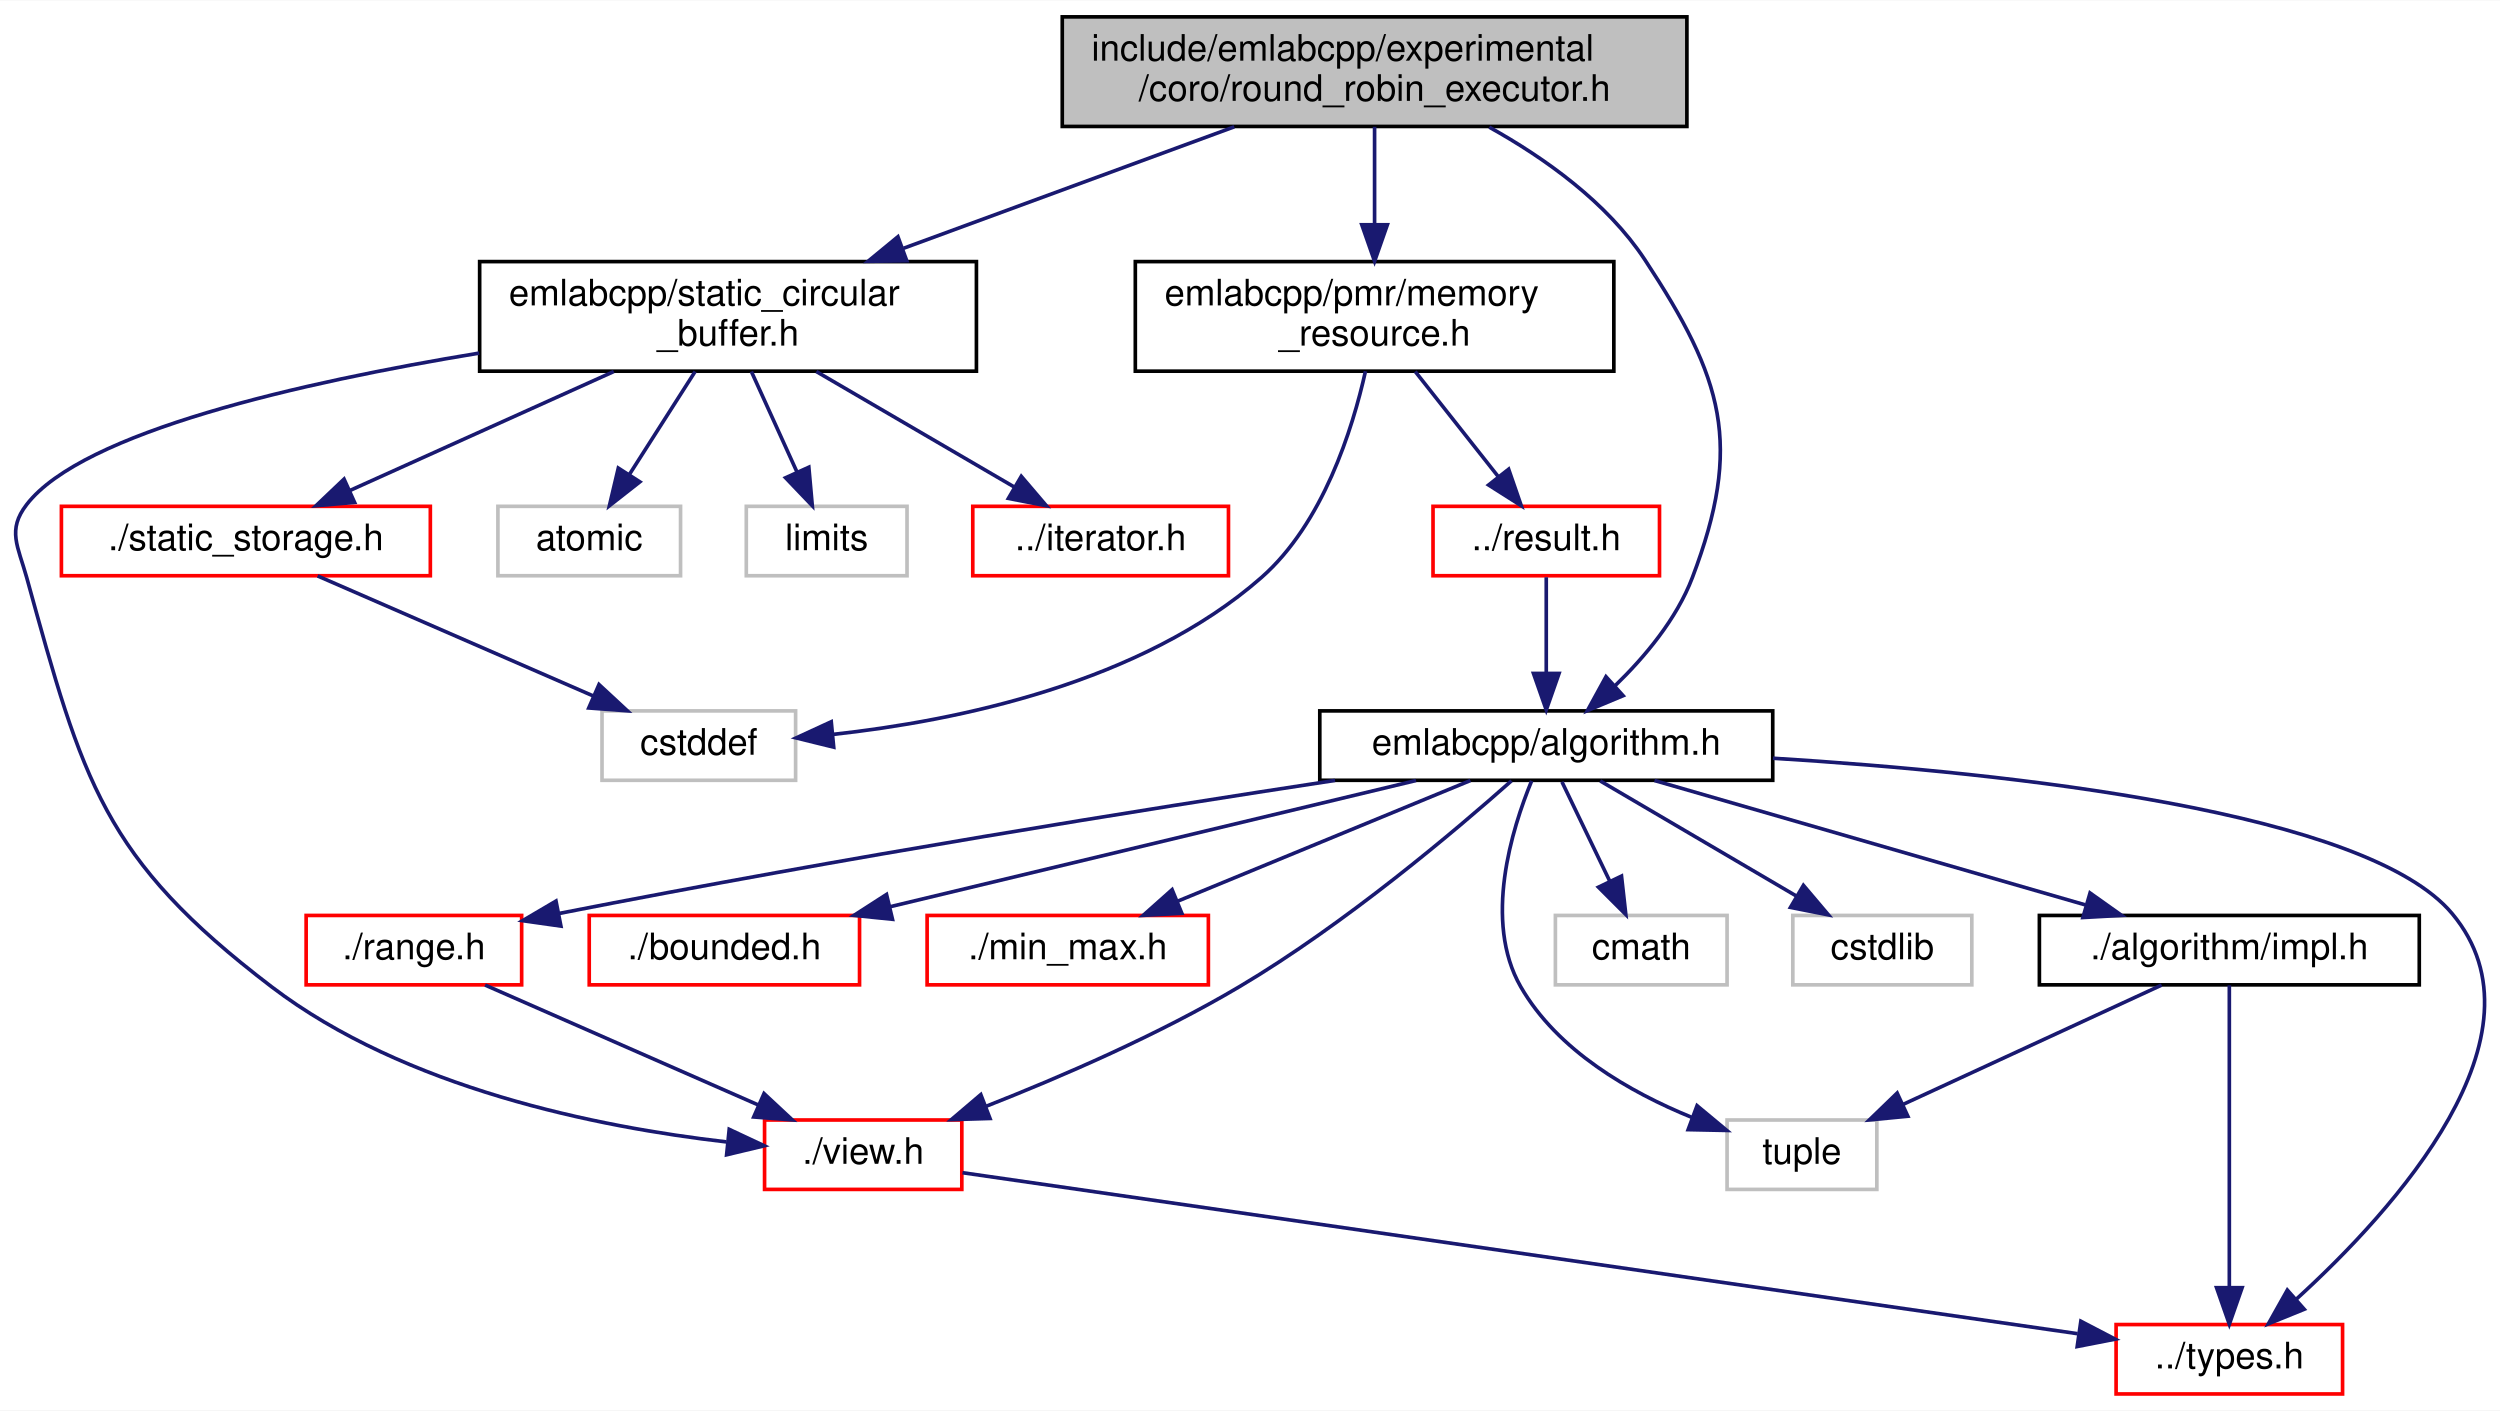
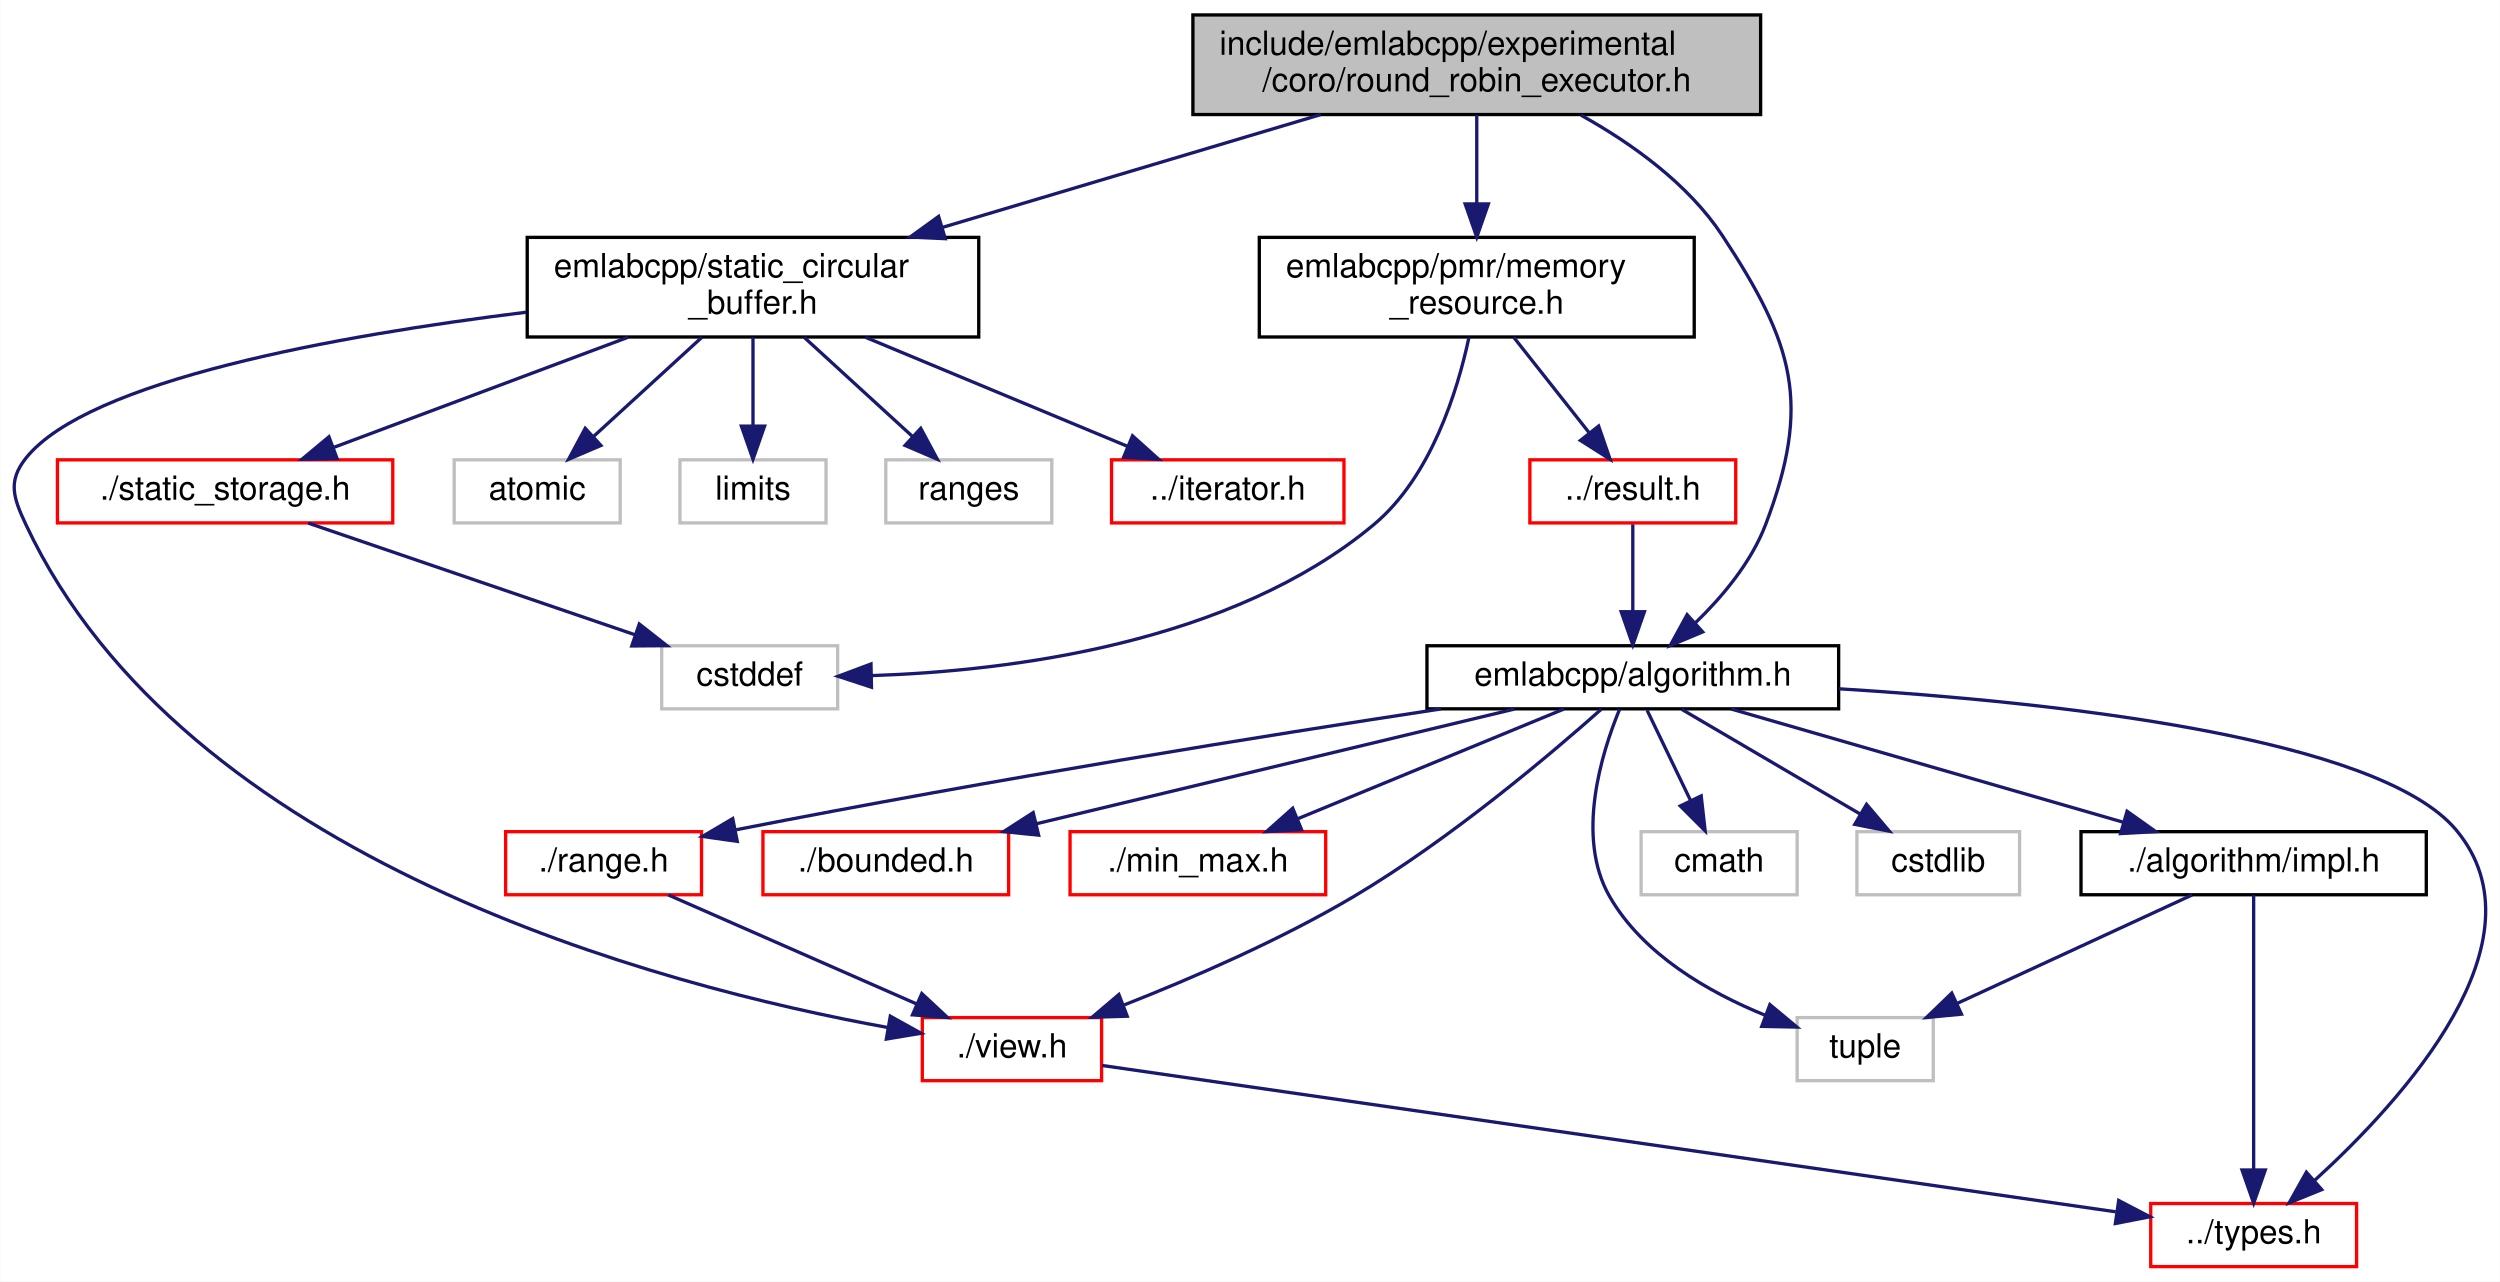
- <svg xmlns="http://www.w3.org/2000/svg" xmlns:xlink="http://www.w3.org/1999/xlink" width="684pt" height="386pt" viewBox="0.00 0.00 684.41 386.00">
+ <svg xmlns="http://www.w3.org/2000/svg" xmlns:xlink="http://www.w3.org/1999/xlink" width="753pt" height="386pt" viewBox="0.00 0.00 752.82 386.00">
  <g id="graph0" class="graph" transform="scale(1 1) rotate(0) translate(4 382)">
-     <polygon fill="white" stroke="transparent" points="-4,4 -4,-382 680.41,-382 680.41,4 -4,4" />
+     <polygon fill="white" stroke="transparent" points="-4,4 -4,-382 748.82,-382 748.82,4 -4,4" />
    <g id="node1" class="node">
      <g id="a_node1">
        <a xlink:title=" ">
-           <polygon fill="#bfbfbf" stroke="black" points="286.81,-347.5 286.81,-377.5 457.81,-377.5 457.81,-347.5 286.81,-347.5" />
-           <text text-anchor="start" x="294.81" y="-365.5" font-family="Helvetica,sans-Serif" font-size="10.00">include/emlabcpp/experimental</text>
-           <text text-anchor="middle" x="372.31" y="-354.5" font-family="Helvetica,sans-Serif" font-size="10.00">/coro/round_robin_executor.h</text>
+           <polygon fill="#bfbfbf" stroke="black" points="355.21,-347.5 355.21,-377.5 526.21,-377.5 526.21,-347.5 355.21,-347.5" />
+           <text text-anchor="start" x="363.21" y="-365.5" font-family="Helvetica,sans-Serif" font-size="10.00">include/emlabcpp/experimental</text>
+           <text text-anchor="middle" x="440.71" y="-354.5" font-family="Helvetica,sans-Serif" font-size="10.00">/coro/round_robin_executor.h</text>
        </a>
      </g>
    </g>
    <g id="node2" class="node">
      <g id="a_node2">
        <a xlink:href="algorithm_8h.html" target="_top" xlink:title=" ">
-           <polygon fill="white" stroke="black" points="357.31,-168.5 357.31,-187.5 481.31,-187.5 481.31,-168.5 357.31,-168.5" />
-           <text text-anchor="middle" x="419.31" y="-175.5" font-family="Helvetica,sans-Serif" font-size="10.00">emlabcpp/algorithm.h</text>
+           <polygon fill="white" stroke="black" points="425.71,-168.5 425.71,-187.5 549.71,-187.5 549.71,-168.5 425.71,-168.5" />
+           <text text-anchor="middle" x="487.71" y="-175.5" font-family="Helvetica,sans-Serif" font-size="10.00">emlabcpp/algorithm.h</text>
        </a>
      </g>
    </g>
    <g id="edge1" class="edge">
-       <path fill="none" stroke="midnightblue" d="M403.71,-347.3C418.87,-338.87 435.96,-326.72 446.31,-311 467.79,-278.34 473.2,-260.54 459.31,-224 454.97,-212.6 446.27,-202.24 438.1,-194.34" />
-       <polygon fill="midnightblue" stroke="midnightblue" points="440.35,-191.66 430.57,-187.57 435.66,-196.86 440.35,-191.66" />
+       <path fill="none" stroke="midnightblue" d="M472.12,-347.3C487.27,-338.87 504.37,-326.72 514.71,-311 536.2,-278.34 541.61,-260.54 527.71,-224 523.38,-212.6 514.68,-202.24 506.5,-194.34" />
+       <polygon fill="midnightblue" stroke="midnightblue" points="508.75,-191.66 498.98,-187.57 504.07,-196.86 508.75,-191.66" />
    </g>
    <g id="node12" class="node">
      <g id="a_node12">
        <a xlink:href="memory__resource_8h.html" target="_top" xlink:title=" ">
-           <polygon fill="white" stroke="black" points="306.81,-280.5 306.81,-310.5 437.81,-310.5 437.81,-280.5 306.81,-280.5" />
-           <text text-anchor="start" x="314.81" y="-298.5" font-family="Helvetica,sans-Serif" font-size="10.00">emlabcpp/pmr/memory</text>
-           <text text-anchor="middle" x="372.31" y="-287.5" font-family="Helvetica,sans-Serif" font-size="10.00">_resource.h</text>
+           <polygon fill="white" stroke="black" points="375.21,-280.5 375.21,-310.5 506.21,-310.5 506.21,-280.5 375.21,-280.5" />
+           <text text-anchor="start" x="383.21" y="-298.5" font-family="Helvetica,sans-Serif" font-size="10.00">emlabcpp/pmr/memory</text>
+           <text text-anchor="middle" x="440.71" y="-287.5" font-family="Helvetica,sans-Serif" font-size="10.00">_resource.h</text>
        </a>
      </g>
    </g>
    <g id="edge15" class="edge">
-       <path fill="none" stroke="midnightblue" d="M372.31,-347.4C372.31,-339.64 372.31,-329.81 372.31,-320.86" />
-       <polygon fill="midnightblue" stroke="midnightblue" points="375.81,-320.58 372.31,-310.58 368.81,-320.58 375.81,-320.58" />
+       <path fill="none" stroke="midnightblue" d="M440.71,-347.4C440.71,-339.64 440.71,-329.81 440.71,-320.86" />
+       <polygon fill="midnightblue" stroke="midnightblue" points="444.21,-320.58 440.71,-310.58 437.21,-320.58 444.21,-320.58" />
    </g>
    <g id="node15" class="node">
      <g id="a_node15">
        <a xlink:href="static__circular__buffer_8h.html" target="_top" xlink:title=" ">
-           <polygon fill="white" stroke="black" points="127.31,-280.5 127.31,-310.5 263.31,-310.5 263.31,-280.5 127.31,-280.5" />
-           <text text-anchor="start" x="135.31" y="-298.5" font-family="Helvetica,sans-Serif" font-size="10.00">emlabcpp/static_circular</text>
-           <text text-anchor="middle" x="195.31" y="-287.5" font-family="Helvetica,sans-Serif" font-size="10.00">_buffer.h</text>
+           <polygon fill="white" stroke="black" points="154.71,-280.5 154.71,-310.5 290.71,-310.5 290.71,-280.5 154.71,-280.5" />
+           <text text-anchor="start" x="162.71" y="-298.5" font-family="Helvetica,sans-Serif" font-size="10.00">emlabcpp/static_circular</text>
+           <text text-anchor="middle" x="222.71" y="-287.5" font-family="Helvetica,sans-Serif" font-size="10.00">_buffer.h</text>
        </a>
      </g>
    </g>
    <g id="edge19" class="edge">
-       <path fill="none" stroke="midnightblue" d="M333.9,-347.4C307.34,-337.64 271.81,-324.59 243.37,-314.15" />
-       <polygon fill="midnightblue" stroke="midnightblue" points="244.23,-310.74 233.64,-310.58 241.82,-317.31 244.23,-310.74" />
+       <path fill="none" stroke="midnightblue" d="M393.68,-347.48C360.27,-337.51 315.23,-324.09 279.77,-313.51" />
+       <polygon fill="midnightblue" stroke="midnightblue" points="280.62,-310.11 270.04,-310.61 278.62,-316.82 280.62,-310.11" />
    </g>
    <g id="node3" class="node">
      <g id="a_node3">
        <a xlink:href="impl_8h.html" target="_top" xlink:title=" ">
-           <polygon fill="white" stroke="black" points="554.31,-112.5 554.31,-131.5 658.31,-131.5 658.31,-112.5 554.31,-112.5" />
-           <text text-anchor="middle" x="606.31" y="-119.5" font-family="Helvetica,sans-Serif" font-size="10.00">./algorithm/impl.h</text>
+           <polygon fill="white" stroke="black" points="622.71,-112.5 622.71,-131.5 726.71,-131.5 726.71,-112.5 622.71,-112.5" />
+           <text text-anchor="middle" x="674.71" y="-119.5" font-family="Helvetica,sans-Serif" font-size="10.00">./algorithm/impl.h</text>
        </a>
      </g>
    </g>
    <g id="edge2" class="edge">
-       <path fill="none" stroke="midnightblue" d="M448.94,-168.44C480.81,-159.24 531.64,-144.56 566.87,-134.39" />
-       <polygon fill="midnightblue" stroke="midnightblue" points="568.18,-137.65 576.81,-131.52 566.23,-130.93 568.18,-137.65" />
+       <path fill="none" stroke="midnightblue" d="M517.34,-168.44C549.21,-159.24 600.04,-144.56 635.28,-134.39" />
+       <polygon fill="midnightblue" stroke="midnightblue" points="636.58,-137.65 645.22,-131.52 634.64,-130.93 636.58,-137.65" />
    </g>
    <g id="node4" class="node">
      <g id="a_node4">
        <a xlink:href="types_8h.html" target="_top" xlink:title=" ">
-           <polygon fill="white" stroke="red" points="575.31,-0.5 575.31,-19.5 637.31,-19.5 637.31,-0.5 575.31,-0.5" />
-           <text text-anchor="middle" x="606.31" y="-7.5" font-family="Helvetica,sans-Serif" font-size="10.00">../types.h</text>
+           <polygon fill="white" stroke="red" points="643.71,-0.5 643.71,-19.5 705.71,-19.5 705.71,-0.5 643.71,-0.5" />
+           <text text-anchor="middle" x="674.71" y="-7.5" font-family="Helvetica,sans-Serif" font-size="10.00">../types.h</text>
        </a>
      </g>
    </g>
    <g id="edge10" class="edge">
-       <path fill="none" stroke="midnightblue" d="M481.37,-174.54C546.96,-170.49 644.06,-159.84 667.31,-132 695.04,-98.78 651.41,-50.82 624.66,-26.46" />
-       <polygon fill="midnightblue" stroke="midnightblue" points="626.82,-23.69 617,-19.7 622.19,-28.94 626.82,-23.69" />
+       <path fill="none" stroke="midnightblue" d="M549.78,-174.54C615.36,-170.49 712.47,-159.84 735.71,-132 763.45,-98.78 719.82,-50.82 693.07,-26.46" />
+       <polygon fill="midnightblue" stroke="midnightblue" points="695.22,-23.69 685.41,-19.7 690.59,-28.94 695.22,-23.69" />
    </g>
    <g id="node5" class="node">
      <g id="a_node5">
        <a xlink:title=" ">
-           <polygon fill="white" stroke="#bfbfbf" points="468.81,-56.5 468.81,-75.5 509.81,-75.5 509.81,-56.5 468.81,-56.5" />
-           <text text-anchor="middle" x="489.31" y="-63.5" font-family="Helvetica,sans-Serif" font-size="10.00">tuple</text>
+           <polygon fill="white" stroke="#bfbfbf" points="537.21,-56.5 537.21,-75.5 578.21,-75.5 578.21,-56.5 537.21,-56.5" />
+           <text text-anchor="middle" x="557.71" y="-63.5" font-family="Helvetica,sans-Serif" font-size="10.00">tuple</text>
        </a>
      </g>
    </g>
    <g id="edge14" class="edge">
-       <path fill="none" stroke="midnightblue" d="M415.31,-168.34C409.9,-155.21 402.02,-129.92 412.31,-112 422.36,-94.49 442.15,-83.14 459.15,-76.22" />
-       <polygon fill="midnightblue" stroke="midnightblue" points="460.59,-79.42 468.74,-72.64 458.15,-72.86 460.59,-79.42" />
+       <path fill="none" stroke="midnightblue" d="M483.72,-168.34C478.31,-155.21 470.43,-129.92 480.71,-112 490.76,-94.49 510.55,-83.14 527.55,-76.22" />
+       <polygon fill="midnightblue" stroke="midnightblue" points="529,-79.42 537.15,-72.64 526.55,-72.86 529,-79.42" />
    </g>
    <g id="node6" class="node">
      <g id="a_node6">
        <a xlink:href="bounded_8h.html" target="_top" xlink:title=" ">
-           <polygon fill="white" stroke="red" points="157.31,-112.5 157.31,-131.5 231.31,-131.5 231.31,-112.5 157.31,-112.5" />
-           <text text-anchor="middle" x="194.31" y="-119.5" font-family="Helvetica,sans-Serif" font-size="10.00">./bounded.h</text>
+           <polygon fill="white" stroke="red" points="225.71,-112.5 225.71,-131.5 299.71,-131.5 299.71,-112.5 225.71,-112.5" />
+           <text text-anchor="middle" x="262.71" y="-119.5" font-family="Helvetica,sans-Serif" font-size="10.00">./bounded.h</text>
        </a>
      </g>
    </g>
    <g id="edge5" class="edge">
-       <path fill="none" stroke="midnightblue" d="M383.65,-168.44C344.65,-159.08 282.04,-144.06 239.59,-133.87" />
-       <polygon fill="midnightblue" stroke="midnightblue" points="240.33,-130.45 229.79,-131.52 238.7,-137.25 240.33,-130.45" />
+       <path fill="none" stroke="midnightblue" d="M452.06,-168.44C413.06,-159.08 350.45,-144.06 308,-133.87" />
+       <polygon fill="midnightblue" stroke="midnightblue" points="308.74,-130.45 298.2,-131.52 307.1,-137.25 308.74,-130.45" />
    </g>
    <g id="node7" class="node">
      <g id="a_node7">
        <a xlink:href="min__max_8h.html" target="_top" xlink:title=" ">
-           <polygon fill="white" stroke="red" points="249.81,-112.5 249.81,-131.5 326.81,-131.5 326.81,-112.5 249.81,-112.5" />
-           <text text-anchor="middle" x="288.31" y="-119.5" font-family="Helvetica,sans-Serif" font-size="10.00">./min_max.h</text>
+           <polygon fill="white" stroke="red" points="318.21,-112.5 318.21,-131.5 395.21,-131.5 395.21,-112.5 318.21,-112.5" />
+           <text text-anchor="middle" x="356.71" y="-119.5" font-family="Helvetica,sans-Serif" font-size="10.00">./min_max.h</text>
        </a>
      </g>
    </g>
    <g id="edge6" class="edge">
-       <path fill="none" stroke="midnightblue" d="M398.55,-168.44C376.99,-159.56 343.04,-145.56 318.51,-135.45" />
-       <polygon fill="midnightblue" stroke="midnightblue" points="319.54,-132.09 308.97,-131.52 316.88,-138.56 319.54,-132.09" />
+       <path fill="none" stroke="midnightblue" d="M466.95,-168.44C445.4,-159.56 411.45,-145.56 386.92,-135.45" />
+       <polygon fill="midnightblue" stroke="midnightblue" points="387.95,-132.09 377.37,-131.52 385.28,-138.56 387.95,-132.09" />
    </g>
    <g id="node8" class="node">
      <g id="a_node8">
        <a xlink:href="range_8h.html" target="_top" xlink:title=" ">
-           <polygon fill="white" stroke="red" points="79.81,-112.5 79.81,-131.5 138.81,-131.5 138.81,-112.5 79.81,-112.5" />
-           <text text-anchor="middle" x="109.31" y="-119.5" font-family="Helvetica,sans-Serif" font-size="10.00">./range.h</text>
+           <polygon fill="white" stroke="red" points="148.21,-112.5 148.21,-131.5 207.21,-131.5 207.21,-112.5 148.21,-112.5" />
+           <text text-anchor="middle" x="177.71" y="-119.5" font-family="Helvetica,sans-Serif" font-size="10.00">./range.h</text>
        </a>
      </g>
    </g>
    <g id="edge7" class="edge">
-       <path fill="none" stroke="midnightblue" d="M361.49,-168.47C308.75,-160.44 228.44,-147.62 149.23,-132.08" />
-       <polygon fill="midnightblue" stroke="midnightblue" points="149.56,-128.58 139.07,-130.07 148.21,-135.44 149.56,-128.58" />
+       <path fill="none" stroke="midnightblue" d="M429.9,-168.47C377.16,-160.44 296.85,-147.62 217.64,-132.08" />
+       <polygon fill="midnightblue" stroke="midnightblue" points="217.97,-128.58 207.48,-130.07 216.61,-135.44 217.97,-128.58" />
    </g>
    <g id="node9" class="node">
      <g id="a_node9">
        <a xlink:href="view_8h.html" target="_top" xlink:title=" ">
-           <polygon fill="white" stroke="red" points="205.31,-56.5 205.31,-75.5 259.31,-75.5 259.31,-56.5 205.31,-56.5" />
-           <text text-anchor="middle" x="232.31" y="-63.5" font-family="Helvetica,sans-Serif" font-size="10.00">./view.h</text>
+           <polygon fill="white" stroke="red" points="273.71,-56.5 273.71,-75.5 327.71,-75.5 327.71,-56.5 273.71,-56.5" />
+           <text text-anchor="middle" x="300.71" y="-63.5" font-family="Helvetica,sans-Serif" font-size="10.00">./view.h</text>
        </a>
      </g>
    </g>
    <g id="edge11" class="edge">
-       <path fill="none" stroke="midnightblue" d="M409.79,-168.36C394.78,-155.03 364.33,-129.21 335.31,-112 313.24,-98.91 286.67,-87.4 266.04,-79.29" />
-       <polygon fill="midnightblue" stroke="midnightblue" points="267.03,-75.92 256.44,-75.6 264.51,-82.46 267.03,-75.92" />
+       <path fill="none" stroke="midnightblue" d="M478.2,-168.36C463.19,-155.03 432.74,-129.21 403.71,-112 381.64,-98.91 355.07,-87.4 334.45,-79.29" />
+       <polygon fill="midnightblue" stroke="midnightblue" points="335.43,-75.92 324.84,-75.6 332.92,-82.46 335.43,-75.92" />
    </g>
    <g id="node10" class="node">
      <g id="a_node10">
        <a xlink:title=" ">
-           <polygon fill="white" stroke="#bfbfbf" points="421.81,-112.5 421.81,-131.5 468.81,-131.5 468.81,-112.5 421.81,-112.5" />
-           <text text-anchor="middle" x="445.31" y="-119.5" font-family="Helvetica,sans-Serif" font-size="10.00">cmath</text>
+           <polygon fill="white" stroke="#bfbfbf" points="490.21,-112.5 490.21,-131.5 537.21,-131.5 537.21,-112.5 490.21,-112.5" />
+           <text text-anchor="middle" x="513.71" y="-119.5" font-family="Helvetica,sans-Serif" font-size="10.00">cmath</text>
        </a>
      </g>
    </g>
    <g id="edge12" class="edge">
-       <path fill="none" stroke="midnightblue" d="M423.6,-168.08C427.16,-160.69 432.33,-149.95 436.73,-140.81" />
-       <polygon fill="midnightblue" stroke="midnightblue" points="439.91,-142.28 441.09,-131.75 433.6,-139.24 439.91,-142.28" />
+       <path fill="none" stroke="midnightblue" d="M492.01,-168.08C495.56,-160.69 500.73,-149.95 505.14,-140.81" />
+       <polygon fill="midnightblue" stroke="midnightblue" points="508.31,-142.28 509.5,-131.75 502.01,-139.24 508.31,-142.28" />
    </g>
    <g id="node11" class="node">
      <g id="a_node11">
        <a xlink:title=" ">
-           <polygon fill="white" stroke="#bfbfbf" points="486.81,-112.5 486.81,-131.5 535.81,-131.5 535.81,-112.5 486.81,-112.5" />
-           <text text-anchor="middle" x="511.31" y="-119.5" font-family="Helvetica,sans-Serif" font-size="10.00">cstdlib</text>
+           <polygon fill="white" stroke="#bfbfbf" points="555.21,-112.5 555.21,-131.5 604.21,-131.5 604.21,-112.5 555.21,-112.5" />
+           <text text-anchor="middle" x="579.71" y="-119.5" font-family="Helvetica,sans-Serif" font-size="10.00">cstdlib</text>
        </a>
      </g>
    </g>
    <g id="edge13" class="edge">
-       <path fill="none" stroke="midnightblue" d="M434.09,-168.32C448.57,-159.82 470.88,-146.73 487.8,-136.8" />
-       <polygon fill="midnightblue" stroke="midnightblue" points="489.71,-139.74 496.56,-131.65 486.16,-133.7 489.71,-139.74" />
+       <path fill="none" stroke="midnightblue" d="M502.49,-168.32C516.98,-159.82 539.29,-146.73 556.21,-136.8" />
+       <polygon fill="midnightblue" stroke="midnightblue" points="558.11,-139.74 564.97,-131.65 554.57,-133.7 558.11,-139.74" />
    </g>
    <g id="edge3" class="edge">
-       <path fill="none" stroke="midnightblue" d="M606.31,-112.37C606.31,-94.62 606.31,-53.67 606.31,-29.6" />
-       <polygon fill="midnightblue" stroke="midnightblue" points="609.81,-29.59 606.31,-19.59 602.81,-29.59 609.81,-29.59" />
+       <path fill="none" stroke="midnightblue" d="M674.71,-112.37C674.71,-94.62 674.71,-53.67 674.71,-29.6" />
+       <polygon fill="midnightblue" stroke="midnightblue" points="678.21,-29.59 674.71,-19.59 671.21,-29.59 678.21,-29.59" />
    </g>
    <g id="edge4" class="edge">
-       <path fill="none" stroke="midnightblue" d="M587.77,-112.44C568.68,-103.64 538.73,-89.81 516.87,-79.72" />
-       <polygon fill="midnightblue" stroke="midnightblue" points="518.3,-76.53 507.76,-75.52 515.37,-82.88 518.3,-76.53" />
+       <path fill="none" stroke="midnightblue" d="M656.17,-112.44C637.09,-103.64 607.14,-89.81 585.28,-79.72" />
+       <polygon fill="midnightblue" stroke="midnightblue" points="586.71,-76.53 576.16,-75.52 583.78,-82.88 586.71,-76.53" />
    </g>
    <g id="edge8" class="edge">
-       <path fill="none" stroke="midnightblue" d="M128.8,-112.44C148.95,-103.6 180.63,-89.69 203.64,-79.59" />
-       <polygon fill="midnightblue" stroke="midnightblue" points="205.16,-82.74 212.91,-75.52 202.34,-76.33 205.16,-82.74" />
+       <path fill="none" stroke="midnightblue" d="M197.2,-112.44C217.35,-103.6 249.03,-89.69 272.04,-79.59" />
+       <polygon fill="midnightblue" stroke="midnightblue" points="273.56,-82.74 281.31,-75.52 270.75,-76.33 273.56,-82.74" />
    </g>
    <g id="edge9" class="edge">
-       <path fill="none" stroke="midnightblue" d="M259.5,-61.07C324.2,-51.73 487.61,-28.14 564.76,-17" />
-       <polygon fill="midnightblue" stroke="midnightblue" points="565.66,-20.41 575.05,-15.51 564.66,-13.48 565.66,-20.41" />
+       <path fill="none" stroke="midnightblue" d="M327.91,-61.07C392.61,-51.73 556.02,-28.14 633.17,-17" />
+       <polygon fill="midnightblue" stroke="midnightblue" points="634.06,-20.41 643.46,-15.51 633.06,-13.48 634.06,-20.41" />
    </g>
    <g id="node13" class="node">
      <g id="a_node13">
        <a xlink:href="result_8h.html" target="_top" xlink:title=" ">
-           <polygon fill="white" stroke="red" points="388.31,-224.5 388.31,-243.5 450.31,-243.5 450.31,-224.5 388.31,-224.5" />
-           <text text-anchor="middle" x="419.31" y="-231.5" font-family="Helvetica,sans-Serif" font-size="10.00">../result.h</text>
+           <polygon fill="white" stroke="red" points="456.71,-224.5 456.71,-243.5 518.71,-243.5 518.71,-224.5 456.71,-224.5" />
+           <text text-anchor="middle" x="487.71" y="-231.5" font-family="Helvetica,sans-Serif" font-size="10.00">../result.h</text>
        </a>
      </g>
    </g>
    <g id="edge16" class="edge">
-       <path fill="none" stroke="midnightblue" d="M383.44,-280.4C390.27,-271.75 399.05,-260.64 406.21,-251.58" />
-       <polygon fill="midnightblue" stroke="midnightblue" points="409.01,-253.67 412.47,-243.66 403.52,-249.34 409.01,-253.67" />
+       <path fill="none" stroke="midnightblue" d="M451.85,-280.4C458.68,-271.75 467.46,-260.64 474.62,-251.58" />
+       <polygon fill="midnightblue" stroke="midnightblue" points="477.42,-253.67 480.87,-243.66 471.93,-249.34 477.42,-253.67" />
    </g>
    <g id="node14" class="node">
      <g id="a_node14">
        <a xlink:title=" ">
-           <polygon fill="white" stroke="#bfbfbf" points="160.81,-168.5 160.81,-187.5 213.81,-187.5 213.81,-168.5 160.81,-168.5" />
-           <text text-anchor="middle" x="187.31" y="-175.5" font-family="Helvetica,sans-Serif" font-size="10.00">cstddef</text>
+           <polygon fill="white" stroke="#bfbfbf" points="195.21,-168.5 195.21,-187.5 248.21,-187.5 248.21,-168.5 195.21,-168.5" />
+           <text text-anchor="middle" x="221.71" y="-175.5" font-family="Helvetica,sans-Serif" font-size="10.00">cstddef</text>
        </a>
      </g>
    </g>
    <g id="edge18" class="edge">
-       <path fill="none" stroke="midnightblue" d="M369.82,-280.49C366.26,-264.55 358.19,-238.82 341.31,-224 308.49,-195.19 258.11,-184.79 223.98,-181.06" />
-       <polygon fill="midnightblue" stroke="midnightblue" points="224.24,-177.57 213.95,-180.1 223.57,-184.53 224.24,-177.57" />
+       <path fill="none" stroke="midnightblue" d="M438.35,-280.34C434.92,-264.26 426.95,-238.4 409.71,-224 366.7,-188.08 299.82,-179.88 258.51,-178.51" />
+       <polygon fill="midnightblue" stroke="midnightblue" points="258.4,-175.01 248.33,-178.3 258.25,-182.01 258.4,-175.01" />
    </g>
    <g id="edge17" class="edge">
-       <path fill="none" stroke="midnightblue" d="M419.31,-224.08C419.31,-217.01 419.31,-206.86 419.31,-197.99" />
-       <polygon fill="midnightblue" stroke="midnightblue" points="422.81,-197.75 419.31,-187.75 415.81,-197.75 422.81,-197.75" />
+       <path fill="none" stroke="midnightblue" d="M487.71,-224.08C487.71,-217.01 487.71,-206.86 487.71,-197.99" />
+       <polygon fill="midnightblue" stroke="midnightblue" points="491.21,-197.75 487.71,-187.75 484.21,-197.75 491.21,-197.75" />
    </g>
    <g id="edge23" class="edge">
-       <path fill="none" stroke="midnightblue" d="M127.18,-285.45C78.34,-277.41 18.59,-263.82 3.31,-244 -2.12,-236.96 0.94,-232.57 3.31,-224 18.75,-168.09 24.18,-147.16 70.31,-112 106.81,-84.18 159.58,-73.56 194.87,-69.5" />
-       <polygon fill="midnightblue" stroke="midnightblue" points="195.63,-72.94 205.22,-68.44 194.92,-65.98 195.63,-72.94" />
+       <path fill="none" stroke="midnightblue" d="M154.47,-287.97C97.38,-280.92 22.36,-267.43 3.71,-244 -1.82,-237.04 -0.07,-232.05 3.71,-224 51.35,-122.57 194.78,-84.96 263.38,-72.5" />
+       <polygon fill="midnightblue" stroke="midnightblue" points="264.07,-75.93 273.33,-70.78 262.88,-69.04 264.07,-75.93" />
    </g>
    <g id="node16" class="node">
      <g id="a_node16">
        <a xlink:href="iterator_8h.html" target="_top" xlink:title=" ">
-           <polygon fill="white" stroke="red" points="262.31,-224.5 262.31,-243.5 332.31,-243.5 332.31,-224.5 262.31,-224.5" />
-           <text text-anchor="middle" x="297.31" y="-231.5" font-family="Helvetica,sans-Serif" font-size="10.00">../iterator.h</text>
+           <polygon fill="white" stroke="red" points="330.71,-224.5 330.71,-243.5 400.71,-243.5 400.71,-224.5 330.71,-224.5" />
+           <text text-anchor="middle" x="365.71" y="-231.5" font-family="Helvetica,sans-Serif" font-size="10.00">../iterator.h</text>
        </a>
      </g>
    </g>
    <g id="edge20" class="edge">
-       <path fill="none" stroke="midnightblue" d="M219.48,-280.4C235.83,-270.86 257.32,-258.32 273.58,-248.84" />
-       <polygon fill="midnightblue" stroke="midnightblue" points="275.59,-251.72 282.46,-243.66 272.06,-245.67 275.59,-251.72" />
+       <path fill="none" stroke="midnightblue" d="M256.6,-280.4C280.59,-270.42 312.49,-257.15 335.59,-247.53" />
+       <polygon fill="midnightblue" stroke="midnightblue" points="337.02,-250.73 344.9,-243.66 334.33,-244.27 337.02,-250.73" />
    </g>
    <g id="node17" class="node">
      <g id="a_node17">
        <a xlink:href="static__storage_8h.html" target="_top" xlink:title=" ">
-           <polygon fill="white" stroke="red" points="12.81,-224.5 12.81,-243.5 113.81,-243.5 113.81,-224.5 12.81,-224.5" />
-           <text text-anchor="middle" x="63.31" y="-231.5" font-family="Helvetica,sans-Serif" font-size="10.00">./static_storage.h</text>
+           <polygon fill="white" stroke="red" points="13.21,-224.5 13.21,-243.5 114.21,-243.5 114.21,-224.5 13.21,-224.5" />
+           <text text-anchor="middle" x="63.71" y="-231.5" font-family="Helvetica,sans-Serif" font-size="10.00">./static_storage.h</text>
        </a>
      </g>
    </g>
    <g id="edge21" class="edge">
-       <path fill="none" stroke="midnightblue" d="M164.02,-280.4C142.07,-270.51 112.96,-257.38 91.68,-247.79" />
-       <polygon fill="midnightblue" stroke="midnightblue" points="93.07,-244.58 82.51,-243.66 90.19,-250.96 93.07,-244.58" />
+       <path fill="none" stroke="midnightblue" d="M185.03,-280.4C158.12,-270.33 122.26,-256.91 96.52,-247.28" />
+       <polygon fill="midnightblue" stroke="midnightblue" points="97.44,-243.88 86.85,-243.66 94.99,-250.44 97.44,-243.88" />
    </g>
    <g id="node18" class="node">
      <g id="a_node18">
        <a xlink:title=" ">
-           <polygon fill="white" stroke="#bfbfbf" points="132.31,-224.5 132.31,-243.5 182.31,-243.5 182.31,-224.5 132.31,-224.5" />
-           <text text-anchor="middle" x="157.31" y="-231.5" font-family="Helvetica,sans-Serif" font-size="10.00">atomic</text>
+           <polygon fill="white" stroke="#bfbfbf" points="132.71,-224.5 132.71,-243.5 182.71,-243.5 182.71,-224.5 132.71,-224.5" />
+           <text text-anchor="middle" x="157.71" y="-231.5" font-family="Helvetica,sans-Serif" font-size="10.00">atomic</text>
        </a>
      </g>
    </g>
    <g id="edge24" class="edge">
-       <path fill="none" stroke="midnightblue" d="M186.3,-280.4C180.89,-271.93 173.97,-261.1 168.25,-252.14" />
-       <polygon fill="midnightblue" stroke="midnightblue" points="171.17,-250.2 162.83,-243.66 165.27,-253.97 171.17,-250.2" />
+       <path fill="none" stroke="midnightblue" d="M207.31,-280.4C197.47,-271.4 184.72,-259.72 174.61,-250.47" />
+       <polygon fill="midnightblue" stroke="midnightblue" points="176.91,-247.83 167.17,-243.66 172.18,-252.99 176.91,-247.83" />
    </g>
    <g id="node19" class="node">
      <g id="a_node19">
        <a xlink:title=" ">
-           <polygon fill="white" stroke="#bfbfbf" points="200.31,-224.5 200.31,-243.5 244.31,-243.5 244.31,-224.5 200.31,-224.5" />
-           <text text-anchor="middle" x="222.31" y="-231.5" font-family="Helvetica,sans-Serif" font-size="10.00">limits</text>
+           <polygon fill="white" stroke="#bfbfbf" points="200.71,-224.5 200.71,-243.5 244.71,-243.5 244.71,-224.5 200.71,-224.5" />
+           <text text-anchor="middle" x="222.71" y="-231.5" font-family="Helvetica,sans-Serif" font-size="10.00">limits</text>
        </a>
      </g>
    </g>
    <g id="edge25" class="edge">
-       <path fill="none" stroke="midnightblue" d="M201.7,-280.4C205.43,-272.2 210.15,-261.78 214.14,-252.99" />
-       <polygon fill="midnightblue" stroke="midnightblue" points="217.43,-254.21 218.38,-243.66 211.06,-251.32 217.43,-254.21" />
+       <path fill="none" stroke="midnightblue" d="M222.71,-280.4C222.71,-272.47 222.71,-262.46 222.71,-253.86" />
+       <polygon fill="midnightblue" stroke="midnightblue" points="226.21,-253.66 222.71,-243.66 219.21,-253.66 226.21,-253.66" />
+     </g>
+     <g id="node20" class="node">
+       <g id="a_node20">
+         <a xlink:title=" ">
+           <polygon fill="white" stroke="#bfbfbf" points="262.71,-224.5 262.71,-243.5 312.71,-243.5 312.71,-224.5 262.71,-224.5" />
+           <text text-anchor="middle" x="287.71" y="-231.5" font-family="Helvetica,sans-Serif" font-size="10.00">ranges</text>
+         </a>
+       </g>
+     </g>
+     <g id="edge26" class="edge">
+       <path fill="none" stroke="midnightblue" d="M238.12,-280.4C247.95,-271.4 260.71,-259.72 270.82,-250.47" />
+       <polygon fill="midnightblue" stroke="midnightblue" points="273.24,-252.99 278.25,-243.66 268.51,-247.83 273.24,-252.99" />
    </g>
    <g id="edge22" class="edge">
-       <path fill="none" stroke="midnightblue" d="M82.95,-224.44C103.27,-215.6 135.21,-201.69 158.4,-191.59" />
-       <polygon fill="midnightblue" stroke="midnightblue" points="159.98,-194.72 167.75,-187.52 157.18,-188.3 159.98,-194.72" />
+       <path fill="none" stroke="midnightblue" d="M88.75,-224.44C115.33,-215.36 157.52,-200.94 187.24,-190.78" />
+       <polygon fill="midnightblue" stroke="midnightblue" points="188.46,-194.06 196.79,-187.52 186.2,-187.44 188.46,-194.06" />
    </g>
  </g>
</svg>
